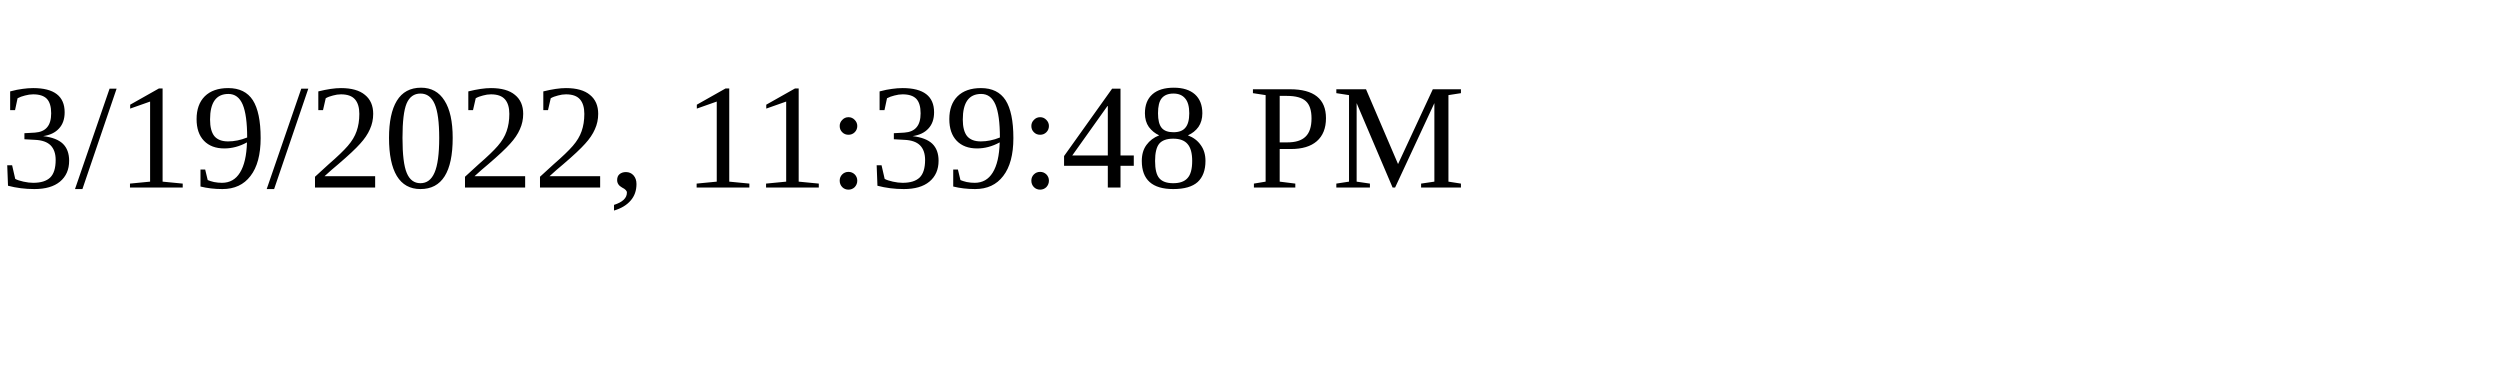
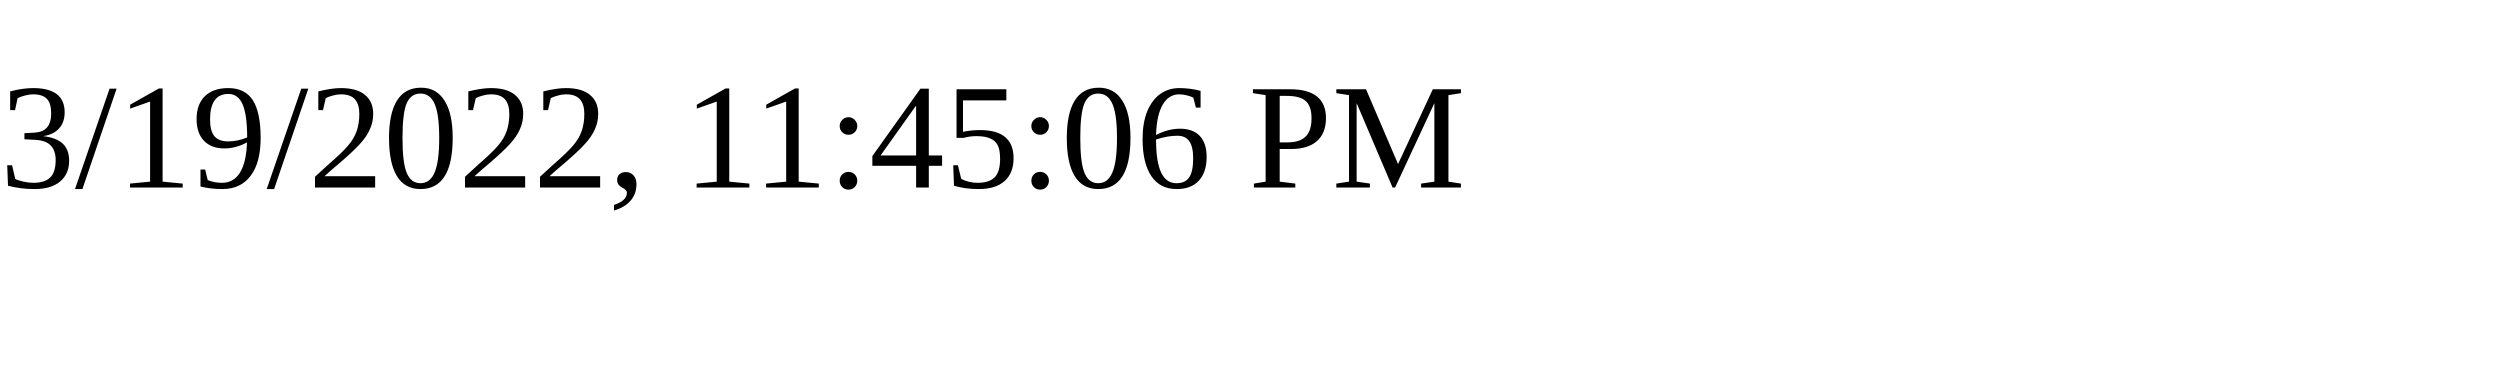
<svg xmlns="http://www.w3.org/2000/svg" height="30" width="200">
-   <text x="0" y="15">3/19/2022, 11:39:48 PM</text>
+   <text x="0" y="15">3/19/2022, 11:45:06 PM</text>
</svg>
